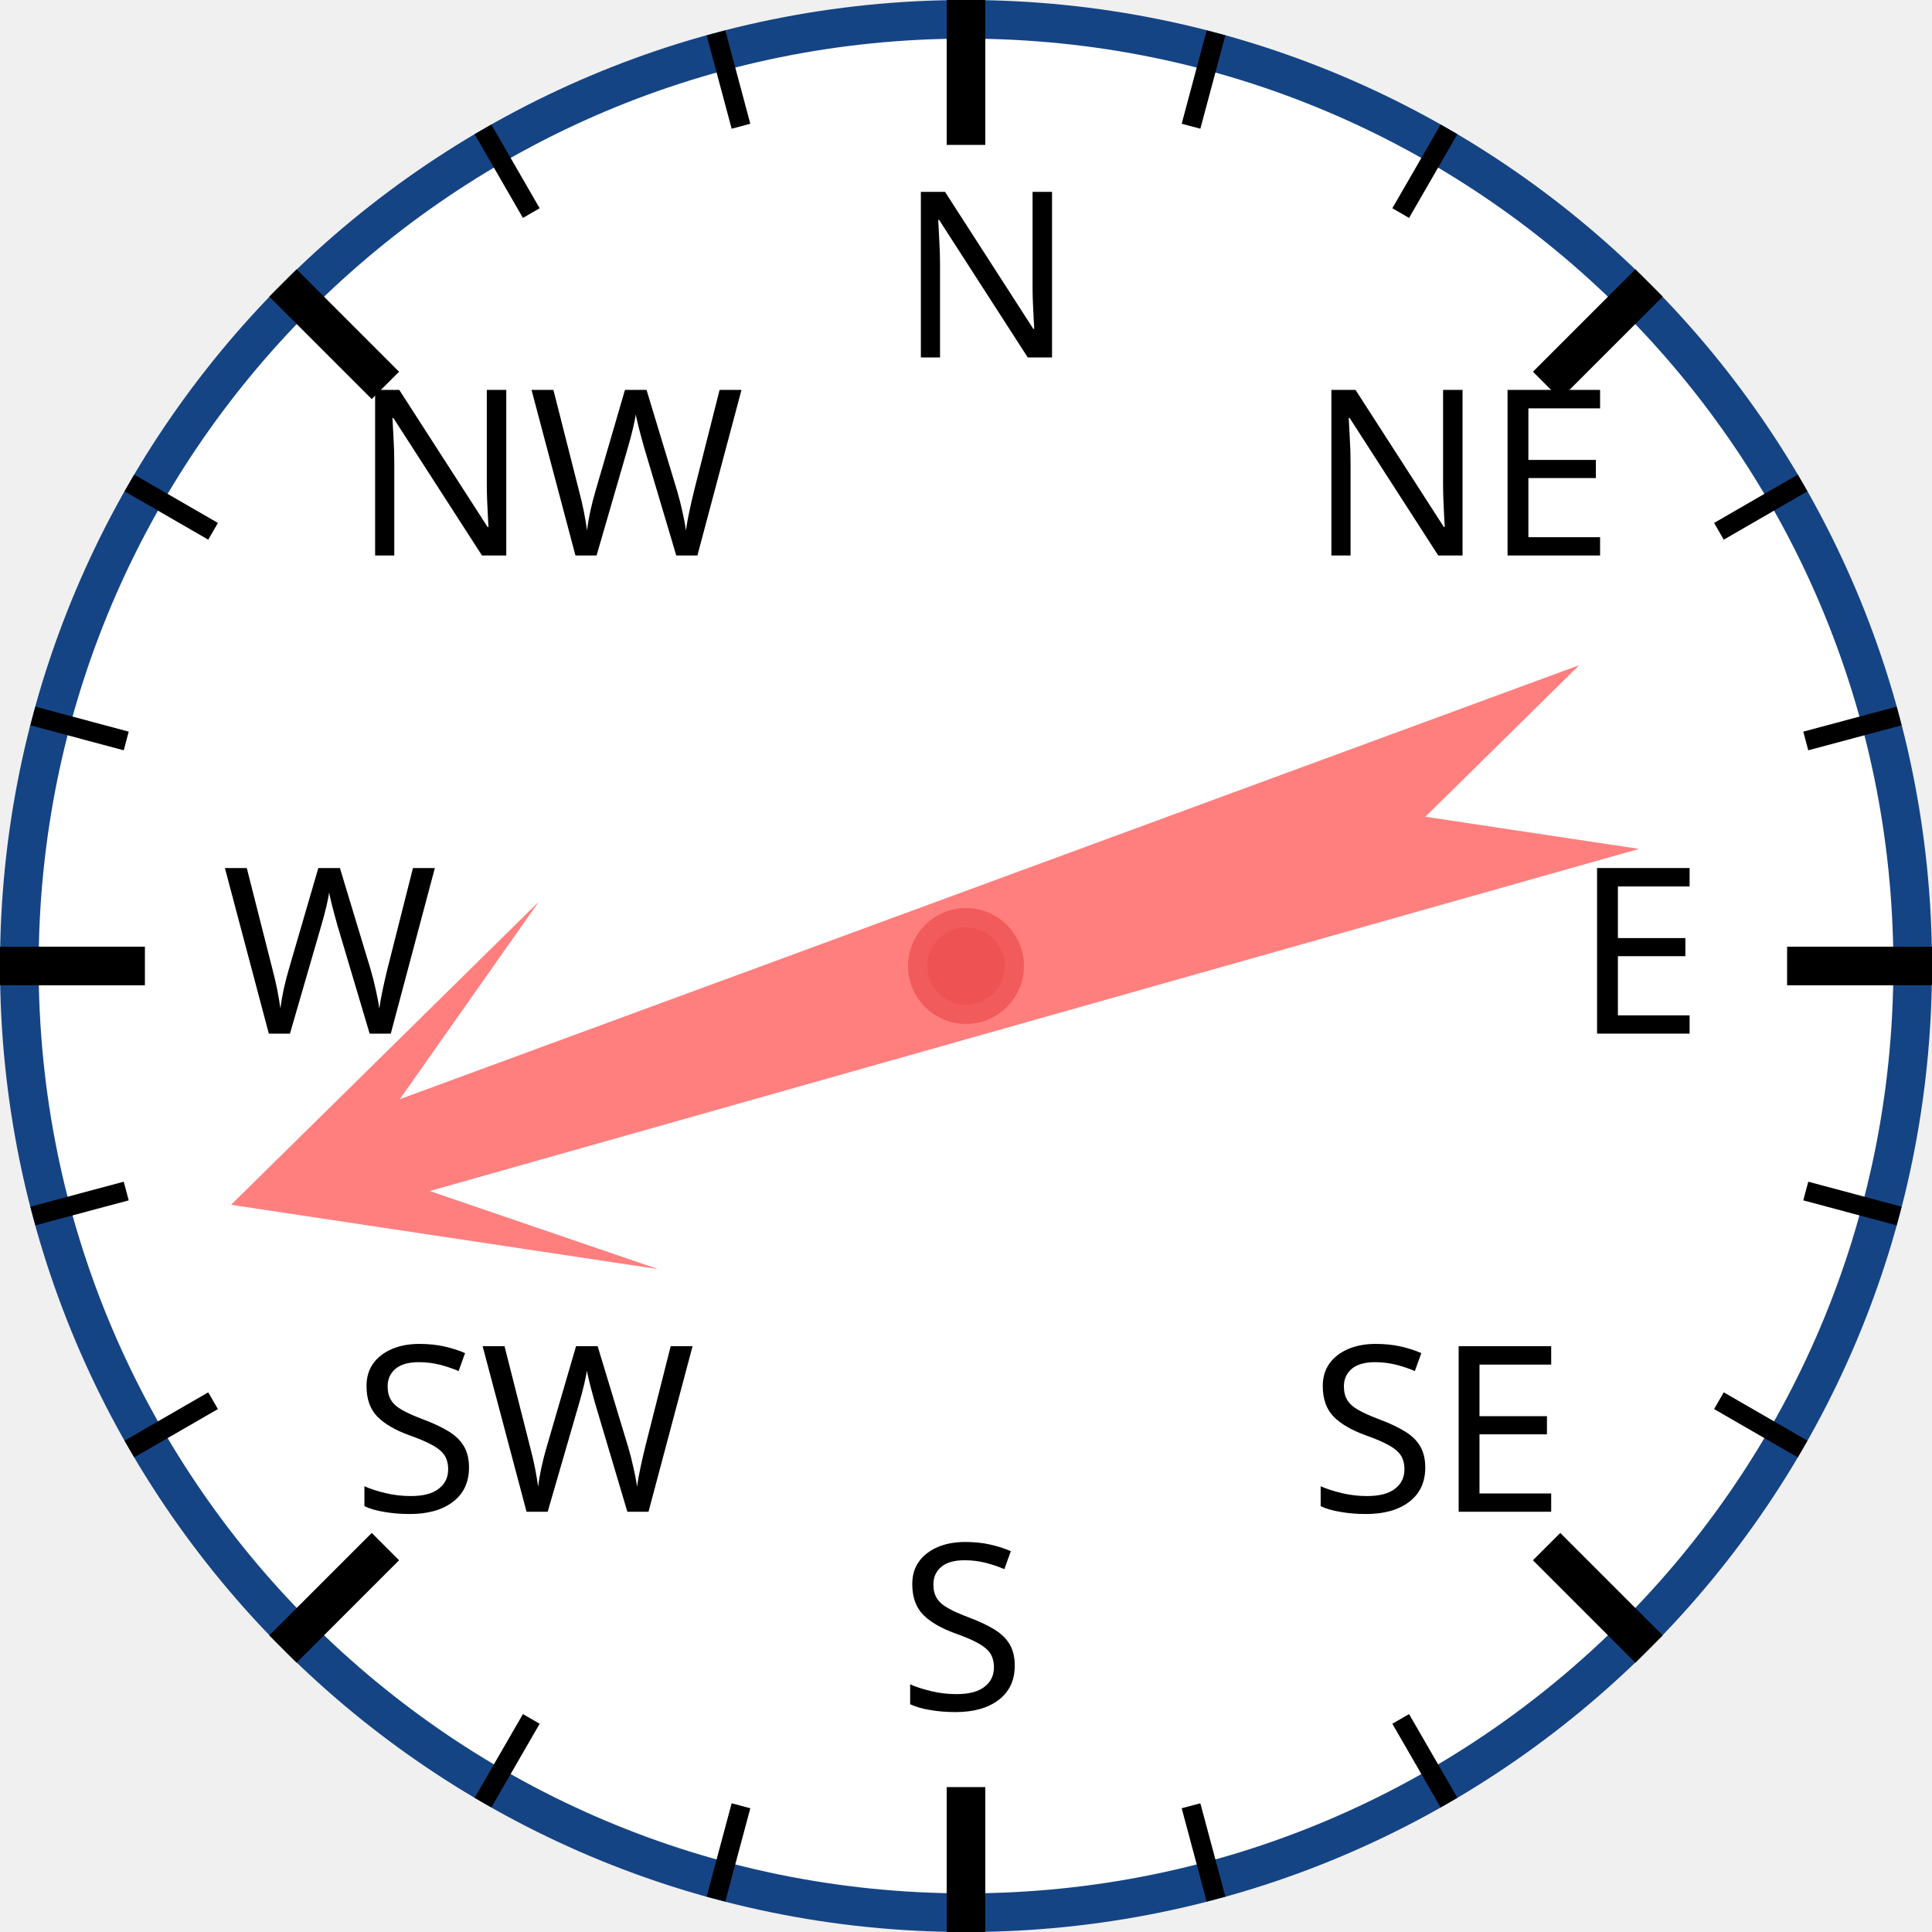
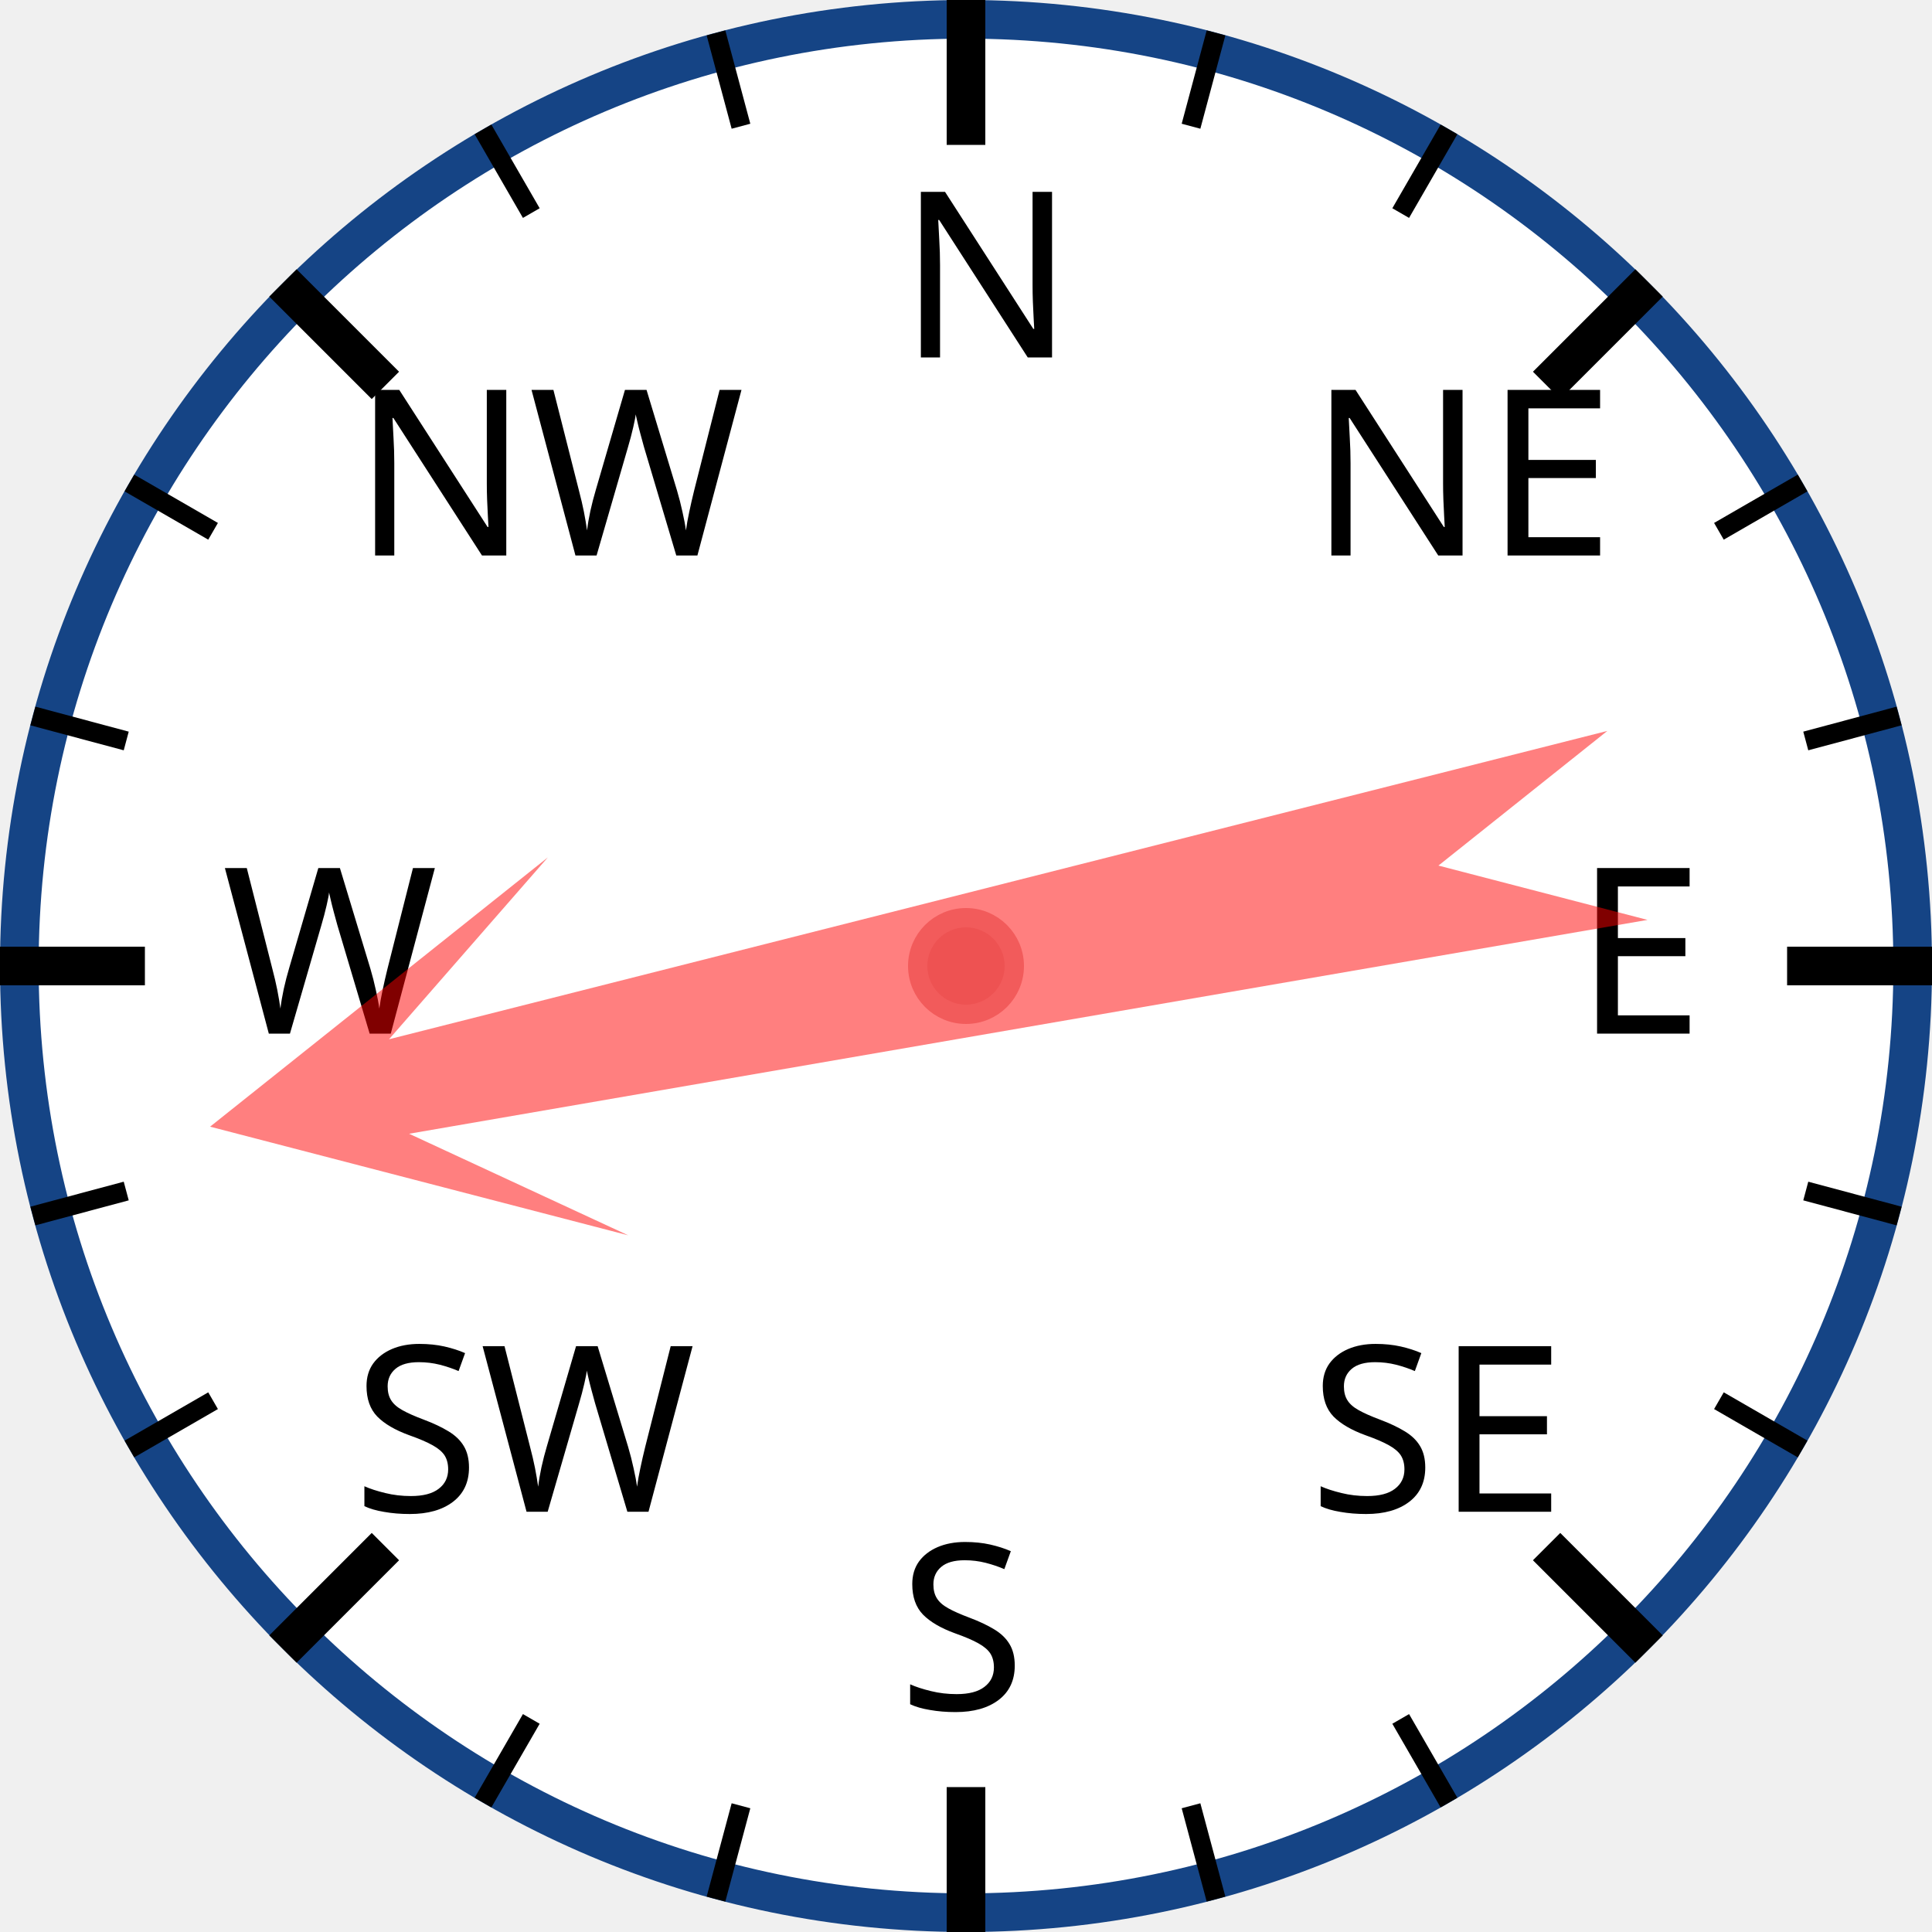
<svg xmlns="http://www.w3.org/2000/svg" width="120px" height="120px" viewBox="0 0 200 200">
  <circle cx="100" cy="100" r="98" style="fill: white; stroke: #154485; stroke-width: 4;" />
  <text x="93.0" y="37.0" style="font-family: sans-serif; font-size: 18pt;">N</text>
  <line x1="100.0" y1="0.0" x2="100.0" y2="15.0" style="stroke: black; stroke-width: 4;" />
  <line x1="74.118" y1="3.407" x2="76.706" y2="13.067" style="stroke: black; stroke-width: 2;" />
  <line x1="50" y1="13.397" x2="55" y2="22.058" style="stroke: black; stroke-width: 2;" />
  <text x="36.503" y="57.503" style="font-family: sans-serif; font-size: 18pt;">NW</text>
  <line x1="29.289" y1="29.289" x2="39.896" y2="39.896" style="stroke: black; stroke-width: 4;" />
  <line x1="13.397" y1="50" x2="22.058" y2="55" style="stroke: black; stroke-width: 2;" />
  <line x1="3.407" y1="74.118" x2="13.067" y2="76.706" style="stroke: black; stroke-width: 2;" />
  <text x="23.0" y="107.0" style="font-family: sans-serif; font-size: 18pt;">W</text>
  <line x1="0.0" y1="100.0" x2="15.0" y2="100.0" style="stroke: black; stroke-width: 4;" />
  <line x1="3.407" y1="125.882" x2="13.067" y2="123.294" style="stroke: black; stroke-width: 2;" />
  <line x1="13.397" y1="150" x2="22.058" y2="145" style="stroke: black; stroke-width: 2;" />
  <text x="36.503" y="156.497" style="font-family: sans-serif; font-size: 18pt;">SW</text>
  <line x1="29.289" y1="170.711" x2="39.896" y2="160.104" style="stroke: black; stroke-width: 4;" />
  <line x1="50" y1="186.603" x2="55" y2="177.942" style="stroke: black; stroke-width: 2;" />
  <line x1="74.118" y1="196.593" x2="76.706" y2="186.933" style="stroke: black; stroke-width: 2;" />
  <text x="93" y="177.0" style="font-family: sans-serif; font-size: 18pt;">S</text>
  <line x1="100" y1="200.0" x2="100" y2="185.0" style="stroke: black; stroke-width: 4;" />
  <line x1="125.882" y1="196.593" x2="123.294" y2="186.933" style="stroke: black; stroke-width: 2;" />
  <line x1="150.0" y1="186.603" x2="145.0" y2="177.942" style="stroke: black; stroke-width: 2;" />
  <text x="135.497" y="156.497" style="font-family: sans-serif; font-size: 18pt;">SE</text>
  <line x1="170.711" y1="170.711" x2="160.104" y2="160.104" style="stroke: black; stroke-width: 4;" />
  <line x1="186.603" y1="150" x2="177.942" y2="145" style="stroke: black; stroke-width: 2;" />
  <line x1="196.593" y1="125.882" x2="186.933" y2="123.294" style="stroke: black; stroke-width: 2;" />
  <text x="163.0" y="107" style="font-family: sans-serif; font-size: 18pt;">E</text>
  <line x1="200.0" y1="100" x2="185.0" y2="100" style="stroke: black; stroke-width: 4;" />
  <line x1="196.593" y1="74.118" x2="186.933" y2="76.706" style="stroke: black; stroke-width: 2;" />
  <line x1="186.603" y1="50" x2="177.942" y2="55" style="stroke: black; stroke-width: 2;" />
  <text x="135.497" y="57.503" style="font-family: sans-serif; font-size: 18pt;">NE</text>
  <line x1="170.711" y1="29.289" x2="160.104" y2="39.896" style="stroke: black; stroke-width: 4;" />
  <line x1="150" y1="13.397" x2="145" y2="22.058" style="stroke: black; stroke-width: 2;" />
  <line x1="125.882" y1="3.407" x2="123.294" y2="13.067" style="stroke: black; stroke-width: 2;" />
-   <polygon points="100 20 120 60 105 40 110 170 100 150 90 170 95 40 80 60" style="fill: red; fill-opacity: 0.5;" transform="rotate(252,100,100)" />
+   <polygon points="100 20 120 60 105 40 110 170 100 150 90 170 95 40 80 60" style="fill: red; fill-opacity: 0.5;" transform="rotate(258,100,100)" />
  <circle cx="100" cy="100" r="5" style="fill: #EE5252; stroke: #F25B5B; stroke-width: 2;" />
</svg>
